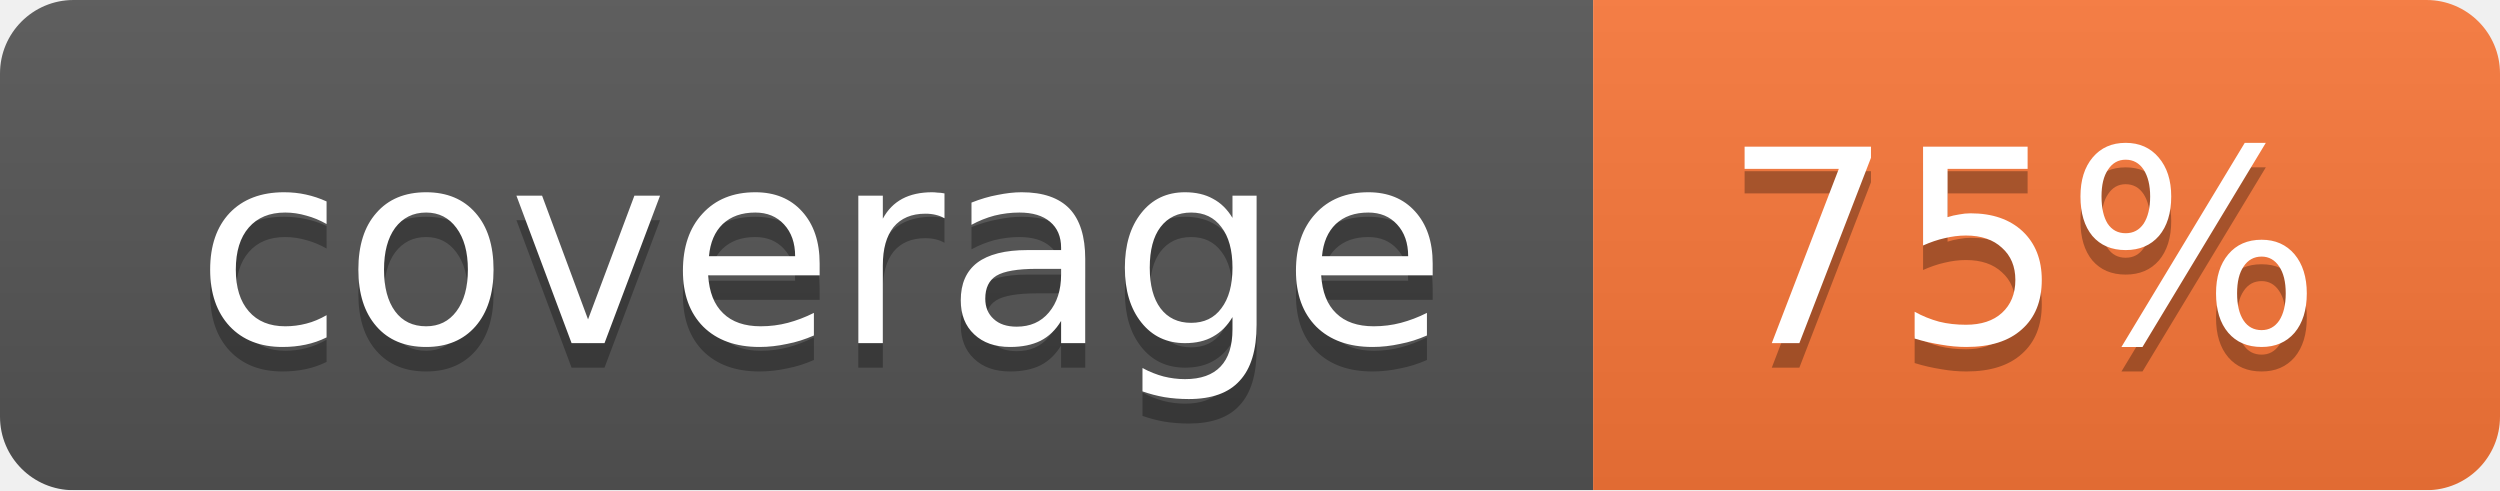
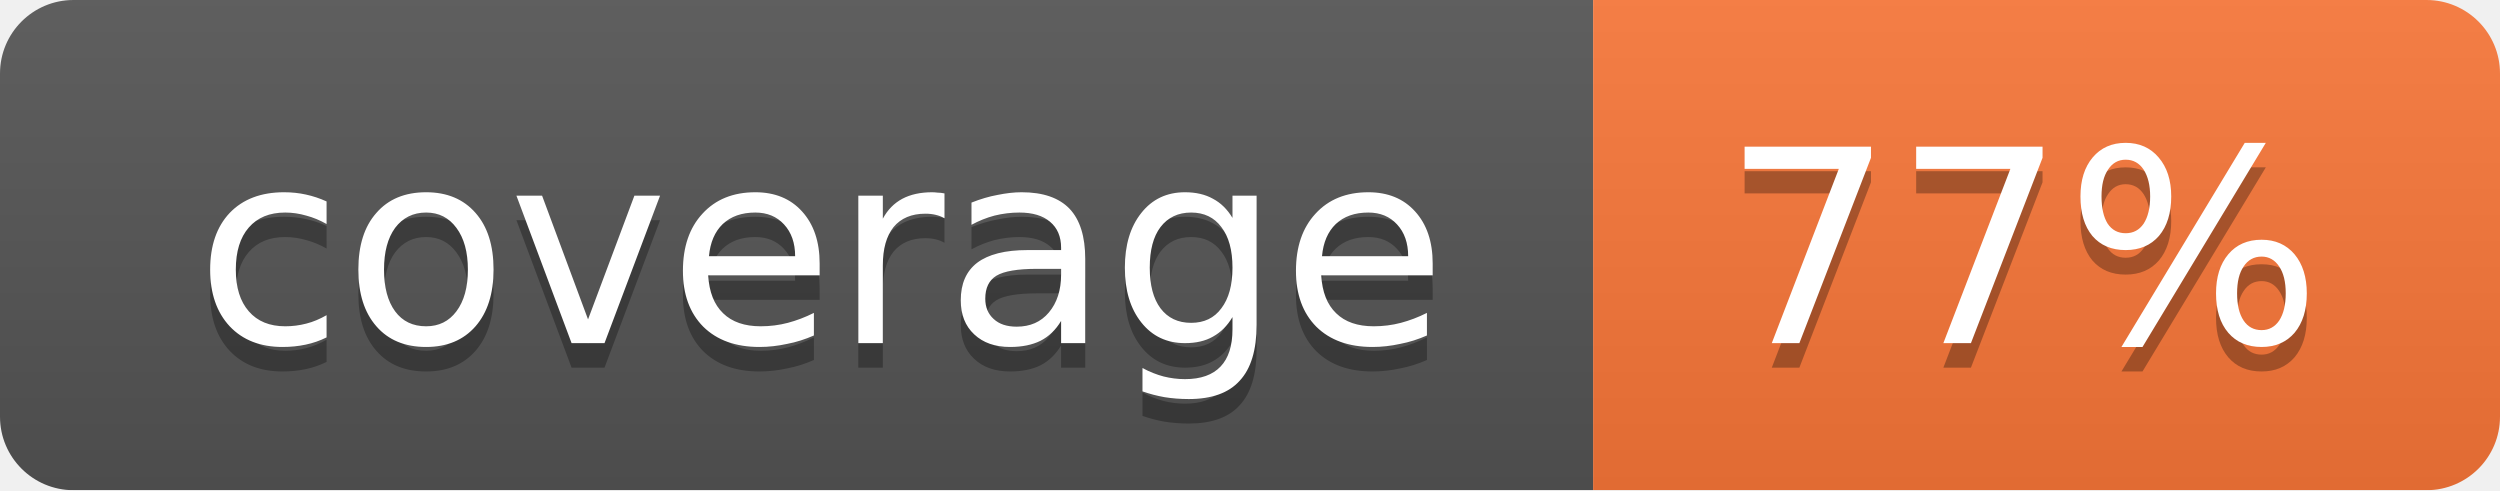
<svg xmlns="http://www.w3.org/2000/svg" width="102" height="20">
  <linearGradient id="smooth" x2="0" y2="100%">
    <stop offset="0" stop-color="#bbb" stop-opacity=".1" />
    <stop offset="1" stop-opacity=".1" />
  </linearGradient>
  <mask id="round">
    <rect width="102" height="20" rx="3" fill="#fff" />
  </mask>
  <g mask="url(#round)">
    <rect width="65" height="20" fill="#555" />
    <rect x="65" width="37" height="20" fill="#fa7739" />
    <rect width="102" height="20" fill="url(#smooth)" />
  </g>
  <g fill="#fff" text-anchor="middle" font-family="DejaVu Sans,Verdana,Geneva,sans-serif" font-size="11">
    <text x="33.5" y="15" fill="#010101" fill-opacity=".3">coverage</text>
    <text x="33.5" y="14">coverage</text>
-     <text x="82.5" y="15" fill="#010101" fill-opacity=".3">75%</text>
-     <text x="82.5" y="14">75%</text>
+     <text x="82.5" y="15" fill="#010101" fill-opacity=".3">77%</text>
+     <text x="82.5" y="14">77%</text>
  </g>
</svg>
